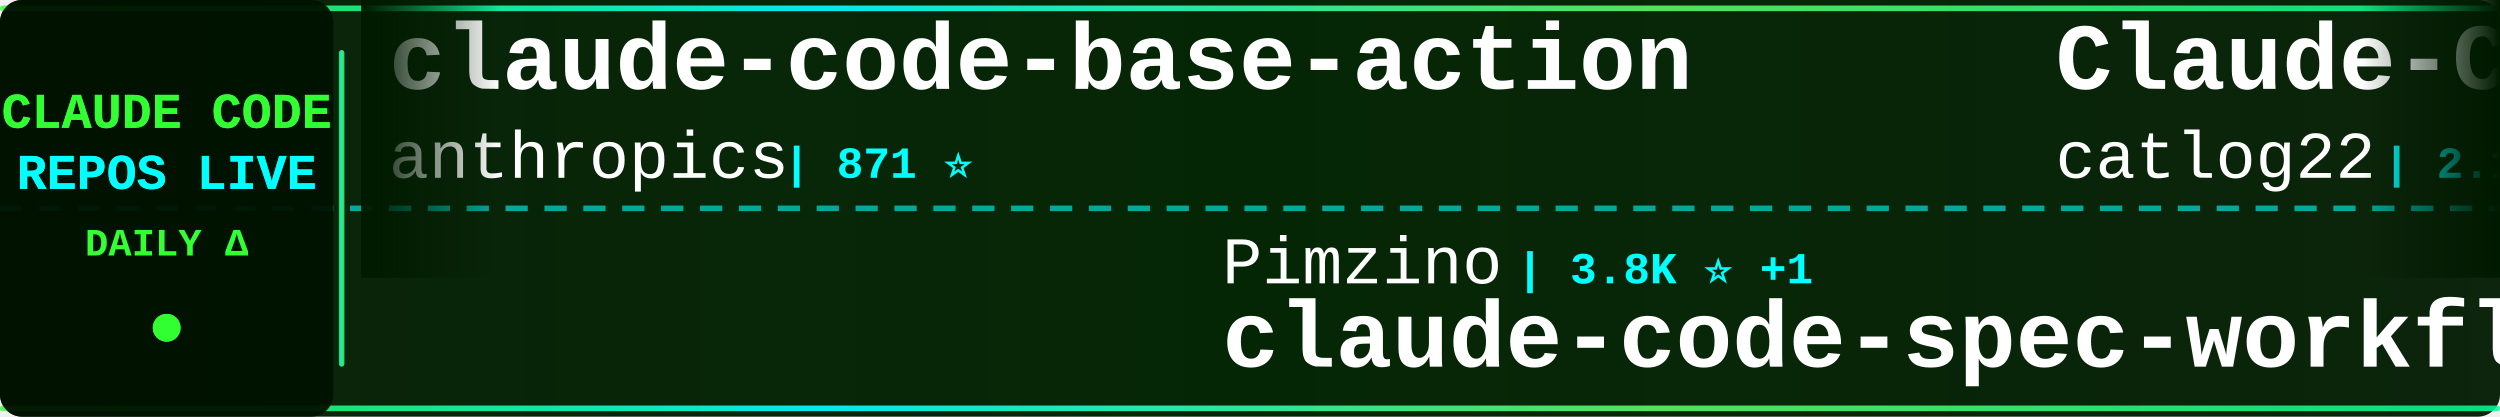
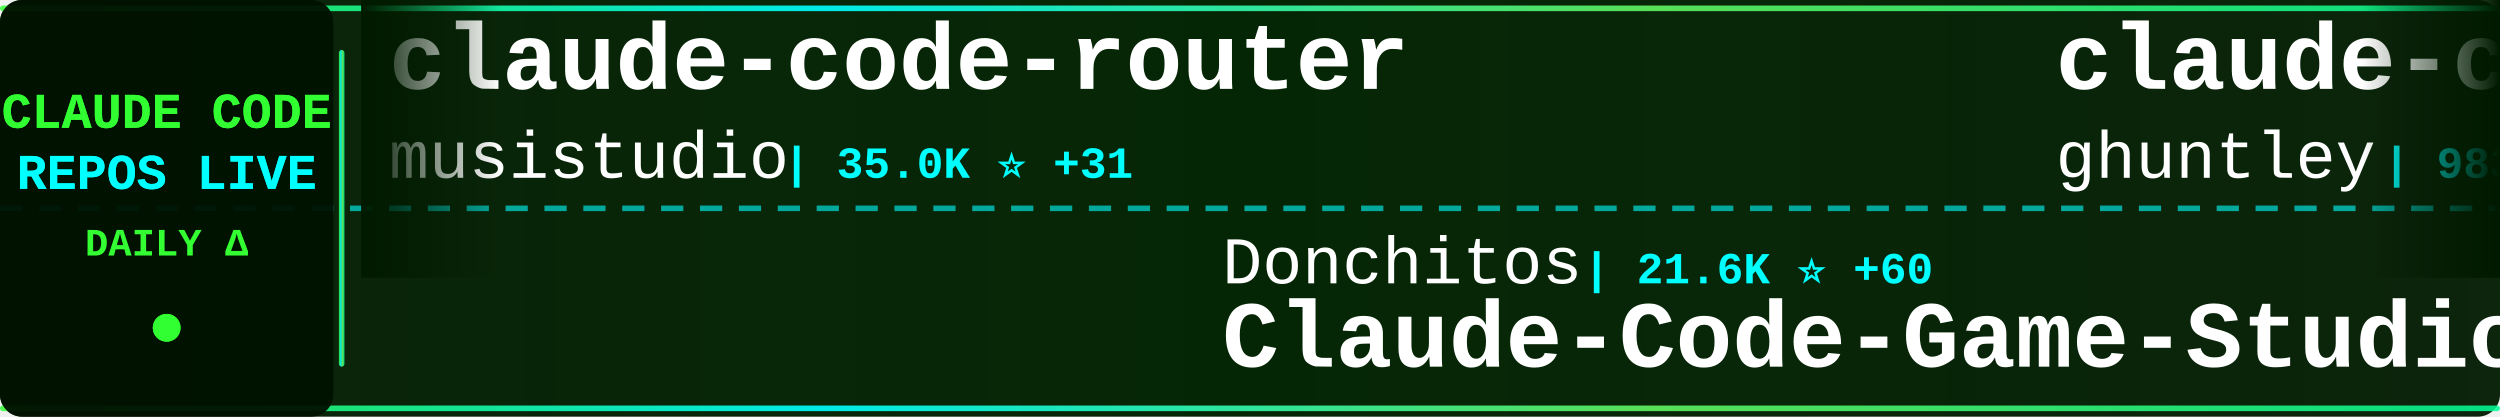
<svg xmlns="http://www.w3.org/2000/svg" width="900" height="150">
  <defs>
    <linearGradient id="tickerBg" x1="0%" y1="0%" x2="100%" y2="0%">
      <stop offset="0%" style="stop-color:#001a00;stop-opacity:0.95" />
      <stop offset="50%" style="stop-color:#002200;stop-opacity:0.98" />
      <stop offset="100%" style="stop-color:#001a00;stop-opacity:0.95" />
    </linearGradient>
    <linearGradient id="borderGrad" x1="0%" y1="0%" x2="100%" y2="0%">
      <stop offset="0%" style="stop-color:#33ff33;stop-opacity:0.85">
        <animate attributeName="stop-opacity" values="0.85;1;0.85" dur="2s" repeatCount="indefinite" />
      </stop>
      <stop offset="33%" style="stop-color:#00ffff;stop-opacity:0.9">
        <animate attributeName="stop-opacity" values="0.9;1;0.9" dur="2.2s" repeatCount="indefinite" />
      </stop>
      <stop offset="66%" style="stop-color:#66ff66;stop-opacity:0.85">
        <animate attributeName="stop-opacity" values="0.85;1;0.85" dur="1.8s" repeatCount="indefinite" />
      </stop>
      <stop offset="100%" style="stop-color:#00ff99;stop-opacity:0.85">
        <animate attributeName="stop-opacity" values="0.85;1;0.85" dur="2s" repeatCount="indefinite" />
      </stop>
    </linearGradient>
    <filter id="textGlow">
      <feGaussianBlur stdDeviation="0.1" result="coloredBlur" />
      <feMerge>
        <feMergeNode in="coloredBlur" />
        <feMergeNode in="SourceGraphic" />
      </feMerge>
    </filter>
    <filter id="metricGlow">
      <feGaussianBlur stdDeviation="0.2" result="coloredBlur" />
      <feMerge>
        <feMergeNode in="coloredBlur" />
        <feMergeNode in="SourceGraphic" />
      </feMerge>
    </filter>
    <linearGradient id="leftFade" x1="0%" y1="0%" x2="100%" y2="0%">
      <stop offset="0%" style="stop-color:#001a00;stop-opacity:1" />
      <stop offset="100%" style="stop-color:#001a00;stop-opacity:0" />
    </linearGradient>
    <linearGradient id="rightFade" x1="0%" y1="0%" x2="100%" y2="0%">
      <stop offset="0%" style="stop-color:#001a00;stop-opacity:0" />
      <stop offset="100%" style="stop-color:#001a00;stop-opacity:1" />
    </linearGradient>
  </defs>
  <rect width="900" height="150" fill="url(#tickerBg)" rx="8" />
  <rect x="0" y="2" width="900" height="2" fill="url(#borderGrad)" rx="1" />
  <rect x="0" y="146" width="900" height="2" fill="url(#borderGrad)" rx="1" />
  <line x1="0" y1="75" x2="900" y2="75" stroke="#00ffff" stroke-width="2" stroke-dasharray="8 6" opacity="0.6" />
  <rect x="0" y="0" width="120" height="150" fill="#001100" opacity="0.95" rx="8" />
  <text x="60" y="46" font-family="'Courier New', monospace" font-size="18" font-weight="bold" fill="#33ff33" text-anchor="middle" filter="url(#textGlow)">
    CLAUDE CODE
  </text>
  <text x="60" y="68" font-family="'Courier New', monospace" font-size="18" font-weight="bold" fill="#00ffff" text-anchor="middle" filter="url(#textGlow)">
    REPOS LIVE
  </text>
  <text x="60" y="92" font-family="'Courier New', monospace" font-size="14" font-weight="bold" fill="#33ff33" text-anchor="middle">
    DAILY Δ
  </text>
  <circle cx="60" cy="118" r="5" fill="#33ff33" filter="url(#metricGlow)">
    <animate attributeName="r" values="4;6;4" dur="1.5s" repeatCount="indefinite" />
    <animate attributeName="opacity" values="0.6;1;0.6" dur="1.5s" repeatCount="indefinite" />
  </circle>
  <rect x="122" y="18" width="2" height="114" fill="url(#borderGrad)" rx="1" />
  <clipPath id="tickerClip">
    <rect x="130" y="0" width="770" height="150" />
  </clipPath>
  <g clip-path="url(#tickerClip)">
    <g id="tickerItems">
      <animateTransform attributeName="transform" attributeType="XML" type="translate" from="0 0" to="-3000 0" dur="54s" repeatCount="indefinite" />
      <g transform="translate(0, 0)">
-         <text x="140" y="32" font-family="'Courier New', monospace" font-size="34" font-weight="bold" fill="#ffffff">claude-code-base-action</text>
-         <text x="140" y="64" font-family="'Courier New', monospace" font-size="24" font-weight="normal" fill="#ffffff" opacity="1.0">anthropics</text>
-         <text x="282" y="64" font-family="'Courier New', monospace" font-size="16" font-weight="bold" fill="#00ffff"> | 871 ⭐</text>
+         <text x="140" y="32" font-family="'Courier New', monospace" font-size="34" font-weight="bold" fill="#ffffff">claude-code-router</text>
+         <text x="140" y="64" font-family="'Courier New', monospace" font-size="24" font-weight="normal" fill="#ffffff" opacity="1.0">musistudio</text>
+         <text x="282" y="64" font-family="'Courier New', monospace" font-size="16" font-weight="bold" fill="#00ffff"> | 35.0K ⭐ +31</text>
      </g>
      <g transform="translate(300, 0)">
-         <text x="140" y="102" font-family="'Courier New', monospace" font-size="24" font-weight="normal" fill="#ffffff" opacity="1.0">Pimzino</text>
-         <text x="246" y="102" font-family="'Courier New', monospace" font-size="16" font-weight="bold" fill="#00ffff"> | 3.8K ⭐ +1</text>
-         <text x="140" y="132" font-family="'Courier New', monospace" font-size="34" font-weight="bold" fill="#ffffff">claude-code-spec-workflo...</text>
+         <text x="140" y="102" font-family="'Courier New', monospace" font-size="24" font-weight="normal" fill="#ffffff" opacity="1.0">Donchitos</text>
+         <text x="270" y="102" font-family="'Courier New', monospace" font-size="16" font-weight="bold" fill="#00ffff"> | 21.6K ⭐ +60</text>
+         <text x="140" y="132" font-family="'Courier New', monospace" font-size="34" font-weight="bold" fill="#ffffff">Claude-Code-Game-Studios</text>
      </g>
      <g transform="translate(600, 0)">
-         <text x="140" y="32" font-family="'Courier New', monospace" font-size="34" font-weight="bold" fill="#ffffff">Claude-Code-Workflow</text>
-         <text x="140" y="64" font-family="'Courier New', monospace" font-size="24" font-weight="normal" fill="#ffffff" opacity="1.0">catlog22</text>
-         <text x="258" y="64" font-family="'Courier New', monospace" font-size="16" font-weight="bold" fill="#00ffff"> | 2.1K ⭐ +5</text>
+         <text x="140" y="32" font-family="'Courier New', monospace" font-size="34" font-weight="bold" fill="#ffffff">claude-code-source-code-...</text>
+         <text x="140" y="64" font-family="'Courier New', monospace" font-size="24" font-weight="normal" fill="#ffffff" opacity="1.0">ghuntley</text>
+         <text x="258" y="64" font-family="'Courier New', monospace" font-size="16" font-weight="bold" fill="#00ffff"> | 983 ⭐ +1</text>
      </g>
      <g transform="translate(900, 0)">
-         <text x="140" y="102" font-family="'Courier New', monospace" font-size="24" font-weight="normal" fill="#ffffff" opacity="1.0">feiskyer</text>
-         <text x="258" y="102" font-family="'Courier New', monospace" font-size="16" font-weight="bold" fill="#00ffff"> | 1.6K ⭐ +1</text>
-         <text x="140" y="132" font-family="'Courier New', monospace" font-size="34" font-weight="bold" fill="#ffffff">claude-code-settings</text>
+         <text x="140" y="102" font-family="'Courier New', monospace" font-size="24" font-weight="normal" fill="#ffffff" opacity="1.0">luongnv89</text>
+         <text x="270" y="102" font-family="'Courier New', monospace" font-size="16" font-weight="bold" fill="#00ffff"> | 37.1K ⭐ +86</text>
+         <text x="140" y="132" font-family="'Courier New', monospace" font-size="34" font-weight="bold" fill="#ffffff">claude-howto</text>
      </g>
      <g transform="translate(1200, 0)">
-         <text x="140" y="32" font-family="'Courier New', monospace" font-size="34" font-weight="bold" fill="#ffffff">claude-code-plugins-plus...</text>
-         <text x="140" y="64" font-family="'Courier New', monospace" font-size="24" font-weight="normal" fill="#ffffff" opacity="1.0">jeremylongshore</text>
-         <text x="342" y="64" font-family="'Courier New', monospace" font-size="16" font-weight="bold" fill="#00ffff"> | 2.4K ⭐ +7</text>
+         <text x="140" y="32" font-family="'Courier New', monospace" font-size="34" font-weight="bold" fill="#ffffff">claude-code-hooks-master...</text>
+         <text x="140" y="64" font-family="'Courier New', monospace" font-size="24" font-weight="normal" fill="#ffffff" opacity="1.0">disler</text>
+         <text x="234" y="64" font-family="'Courier New', monospace" font-size="16" font-weight="bold" fill="#00ffff"> | 3.8K ⭐ +3</text>
      </g>
      <g transform="translate(1500, 0)">
-         <text x="140" y="102" font-family="'Courier New', monospace" font-size="24" font-weight="normal" fill="#ffffff" opacity="1.0">luongnv89</text>
-         <text x="270" y="102" font-family="'Courier New', monospace" font-size="16" font-weight="bold" fill="#00ffff"> | 37.1K ⭐ +82</text>
-         <text x="140" y="132" font-family="'Courier New', monospace" font-size="34" font-weight="bold" fill="#ffffff">claude-howto</text>
+         <text x="140" y="102" font-family="'Courier New', monospace" font-size="24" font-weight="normal" fill="#ffffff" opacity="1.0">OneRedOak</text>
+         <text x="270" y="102" font-family="'Courier New', monospace" font-size="16" font-weight="bold" fill="#00ffff"> | 3.8K ⭐</text>
+         <text x="140" y="132" font-family="'Courier New', monospace" font-size="34" font-weight="bold" fill="#ffffff">claude-code-workflows</text>
      </g>
      <g transform="translate(1800, 0)">
-         <text x="140" y="32" font-family="'Courier New', monospace" font-size="34" font-weight="bold" fill="#ffffff">claude-code-cli</text>
-         <text x="140" y="64" font-family="'Courier New', monospace" font-size="24" font-weight="normal" fill="#ffffff" opacity="1.0">huangserva</text>
-         <text x="282" y="64" font-family="'Courier New', monospace" font-size="16" font-weight="bold" fill="#00ffff"> | 604 ⭐ +1</text>
+         <text x="140" y="32" font-family="'Courier New', monospace" font-size="34" font-weight="bold" fill="#ffffff">oh-my-claudecode</text>
+         <text x="140" y="64" font-family="'Courier New', monospace" font-size="24" font-weight="normal" fill="#ffffff" opacity="1.0">Yeachan-Heo</text>
+         <text x="294" y="64" font-family="'Courier New', monospace" font-size="16" font-weight="bold" fill="#00ffff"> | 36.3K ⭐ +46</text>
      </g>
      <g transform="translate(2100, 0)">
+         <text x="140" y="102" font-family="'Courier New', monospace" font-size="24" font-weight="normal" fill="#ffffff" opacity="1.0">lintsinghua</text>
+         <text x="294" y="102" font-family="'Courier New', monospace" font-size="16" font-weight="bold" fill="#00ffff"> | 3.7K ⭐ +13</text>
+         <text x="140" y="132" font-family="'Courier New', monospace" font-size="34" font-weight="bold" fill="#ffffff">claude-code-book</text>
+       </g>
+       <g transform="translate(2400, 0)">
+         <text x="140" y="32" font-family="'Courier New', monospace" font-size="34" font-weight="bold" fill="#ffffff">claude-code-engineering</text>
+         <text x="140" y="64" font-family="'Courier New', monospace" font-size="24" font-weight="normal" fill="#ffffff" opacity="1.0">huangjia2019</text>
+         <text x="306" y="64" font-family="'Courier New', monospace" font-size="16" font-weight="bold" fill="#00ffff"> | 829 ⭐ +1</text>
+       </g>
+       <g transform="translate(2700, 0)">
+         <text x="140" y="102" font-family="'Courier New', monospace" font-size="24" font-weight="normal" fill="#ffffff" opacity="1.0">carlvellotti</text>
+         <text x="306" y="102" font-family="'Courier New', monospace" font-size="16" font-weight="bold" fill="#00ffff"> | 2.1K ⭐ +1</text>
+         <text x="140" y="132" font-family="'Courier New', monospace" font-size="34" font-weight="bold" fill="#ffffff">claude-code-pm-course</text>
+       </g>
+       <g transform="translate(3000, 0)">
+         <text x="140" y="32" font-family="'Courier New', monospace" font-size="34" font-weight="bold" fill="#ffffff">claude-code-router</text>
+         <text x="140" y="64" font-family="'Courier New', monospace" font-size="24" font-weight="normal" fill="#ffffff" opacity="1.0">musistudio</text>
+         <text x="282" y="64" font-family="'Courier New', monospace" font-size="16" font-weight="bold" fill="#00ffff"> | 35.0K ⭐ +31</text>
+       </g>
+       <g transform="translate(3300, 0)">
        <text x="140" y="102" font-family="'Courier New', monospace" font-size="24" font-weight="normal" fill="#ffffff" opacity="1.0">Donchitos</text>
-         <text x="270" y="102" font-family="'Courier New', monospace" font-size="16" font-weight="bold" fill="#00ffff"> | 21.6K ⭐ +58</text>
+         <text x="270" y="102" font-family="'Courier New', monospace" font-size="16" font-weight="bold" fill="#00ffff"> | 21.6K ⭐ +60</text>
        <text x="140" y="132" font-family="'Courier New', monospace" font-size="34" font-weight="bold" fill="#ffffff">Claude-Code-Game-Studios</text>
      </g>
-       <g transform="translate(2400, 0)">
-         <text x="140" y="32" font-family="'Courier New', monospace" font-size="34" font-weight="bold" fill="#ffffff">claude_code_src</text>
-         <text x="140" y="64" font-family="'Courier New', monospace" font-size="24" font-weight="normal" fill="#ffffff" opacity="1.0">ponponon</text>
-         <text x="258" y="64" font-family="'Courier New', monospace" font-size="16" font-weight="bold" fill="#00ffff"> | 2.3K ⭐ +2</text>
-       </g>
-       <g transform="translate(2700, 0)">
-         <text x="140" y="102" font-family="'Courier New', monospace" font-size="24" font-weight="normal" fill="#ffffff" opacity="1.0">1rgs</text>
-         <text x="210" y="102" font-family="'Courier New', monospace" font-size="16" font-weight="bold" fill="#00ffff"> | 3.6K ⭐ +1</text>
-         <text x="140" y="132" font-family="'Courier New', monospace" font-size="34" font-weight="bold" fill="#ffffff">claude-code-proxy</text>
-       </g>
-       <g transform="translate(3000, 0)">
-         <text x="140" y="32" font-family="'Courier New', monospace" font-size="34" font-weight="bold" fill="#ffffff">claude-code-base-action</text>
-         <text x="140" y="64" font-family="'Courier New', monospace" font-size="24" font-weight="normal" fill="#ffffff" opacity="1.0">anthropics</text>
-         <text x="282" y="64" font-family="'Courier New', monospace" font-size="16" font-weight="bold" fill="#00ffff"> | 871 ⭐</text>
-       </g>
-       <g transform="translate(3300, 0)">
-         <text x="140" y="102" font-family="'Courier New', monospace" font-size="24" font-weight="normal" fill="#ffffff" opacity="1.0">Pimzino</text>
-         <text x="246" y="102" font-family="'Courier New', monospace" font-size="16" font-weight="bold" fill="#00ffff"> | 3.8K ⭐ +1</text>
-         <text x="140" y="132" font-family="'Courier New', monospace" font-size="34" font-weight="bold" fill="#ffffff">claude-code-spec-workflo...</text>
-       </g>
      <g transform="translate(3600, 0)">
-         <text x="140" y="32" font-family="'Courier New', monospace" font-size="34" font-weight="bold" fill="#ffffff">Claude-Code-Workflow</text>
-         <text x="140" y="64" font-family="'Courier New', monospace" font-size="24" font-weight="normal" fill="#ffffff" opacity="1.0">catlog22</text>
-         <text x="258" y="64" font-family="'Courier New', monospace" font-size="16" font-weight="bold" fill="#00ffff"> | 2.1K ⭐ +5</text>
+         <text x="140" y="32" font-family="'Courier New', monospace" font-size="34" font-weight="bold" fill="#ffffff">claude-code-source-code-...</text>
+         <text x="140" y="64" font-family="'Courier New', monospace" font-size="24" font-weight="normal" fill="#ffffff" opacity="1.0">ghuntley</text>
+         <text x="258" y="64" font-family="'Courier New', monospace" font-size="16" font-weight="bold" fill="#00ffff"> | 983 ⭐ +1</text>
      </g>
      <g transform="translate(3900, 0)">
-         <text x="140" y="102" font-family="'Courier New', monospace" font-size="24" font-weight="normal" fill="#ffffff" opacity="1.0">feiskyer</text>
-         <text x="258" y="102" font-family="'Courier New', monospace" font-size="16" font-weight="bold" fill="#00ffff"> | 1.6K ⭐ +1</text>
-         <text x="140" y="132" font-family="'Courier New', monospace" font-size="34" font-weight="bold" fill="#ffffff">claude-code-settings</text>
+         <text x="140" y="102" font-family="'Courier New', monospace" font-size="24" font-weight="normal" fill="#ffffff" opacity="1.0">luongnv89</text>
+         <text x="270" y="102" font-family="'Courier New', monospace" font-size="16" font-weight="bold" fill="#00ffff"> | 37.1K ⭐ +86</text>
+         <text x="140" y="132" font-family="'Courier New', monospace" font-size="34" font-weight="bold" fill="#ffffff">claude-howto</text>
      </g>
    </g>
  </g>
  <rect x="130" y="0" width="50" height="100" fill="url(#leftFade)" />
  <rect x="850" y="0" width="50" height="100" fill="url(#rightFade)" />
</svg>
